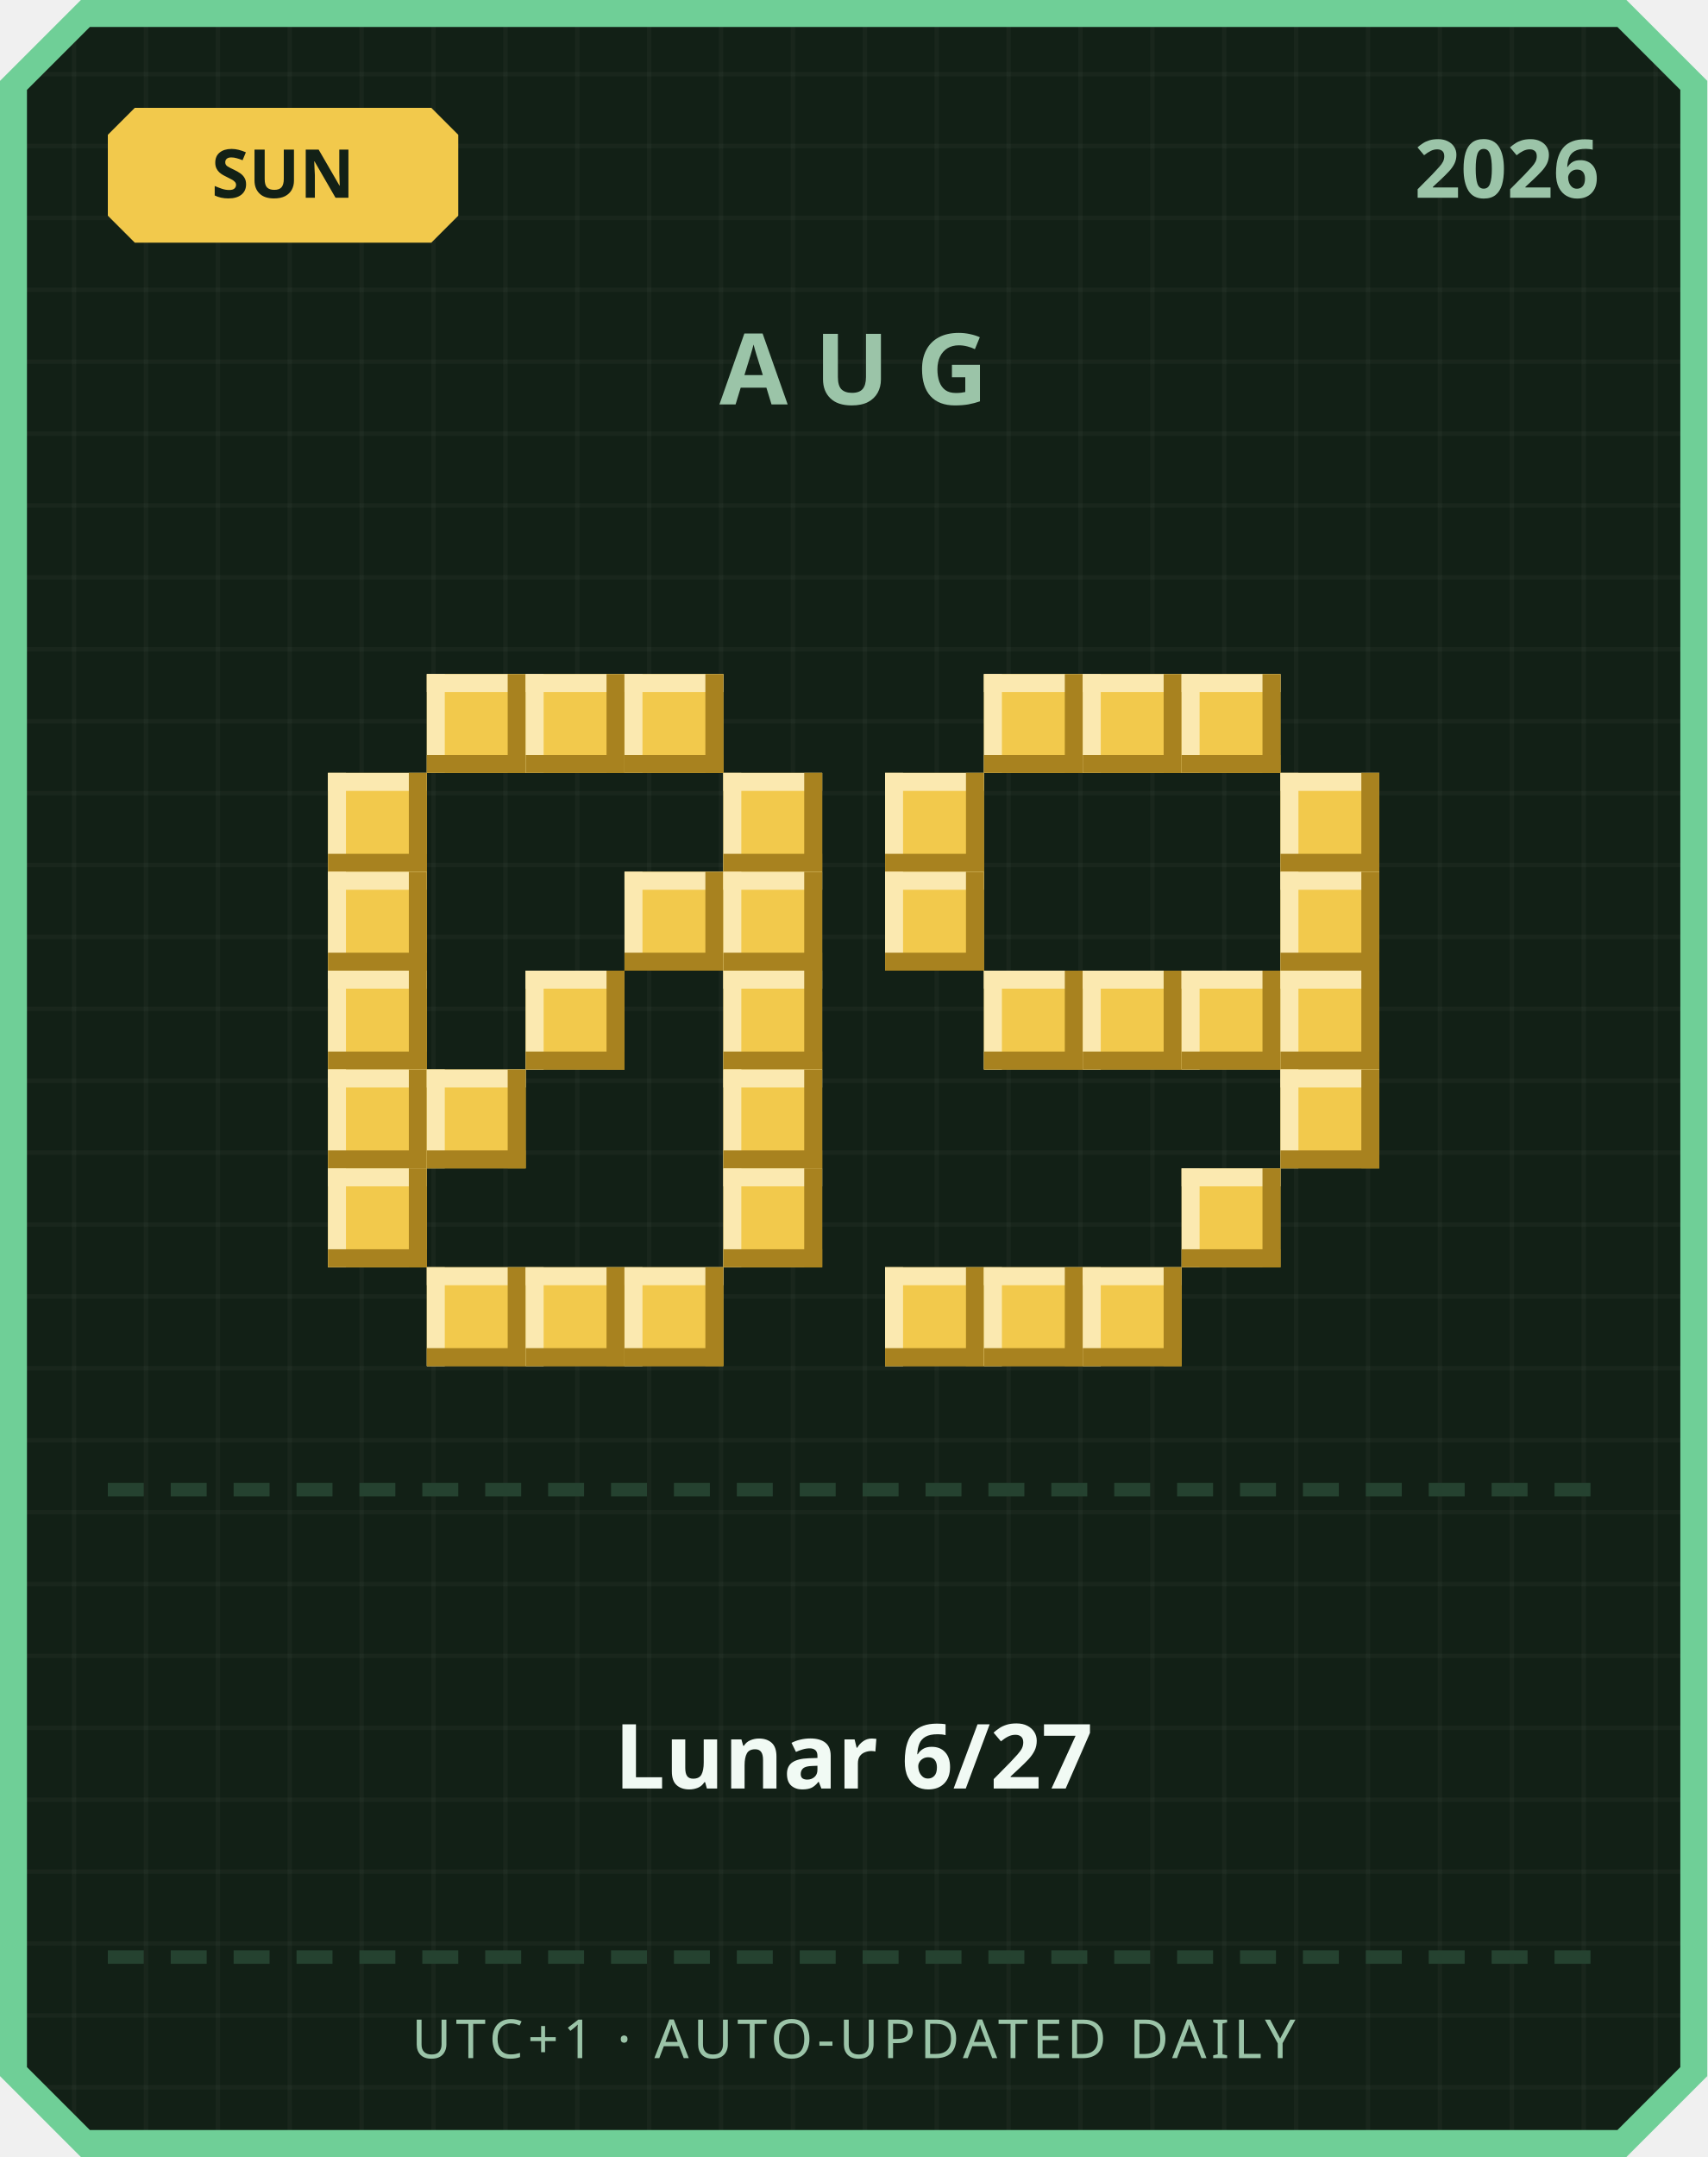
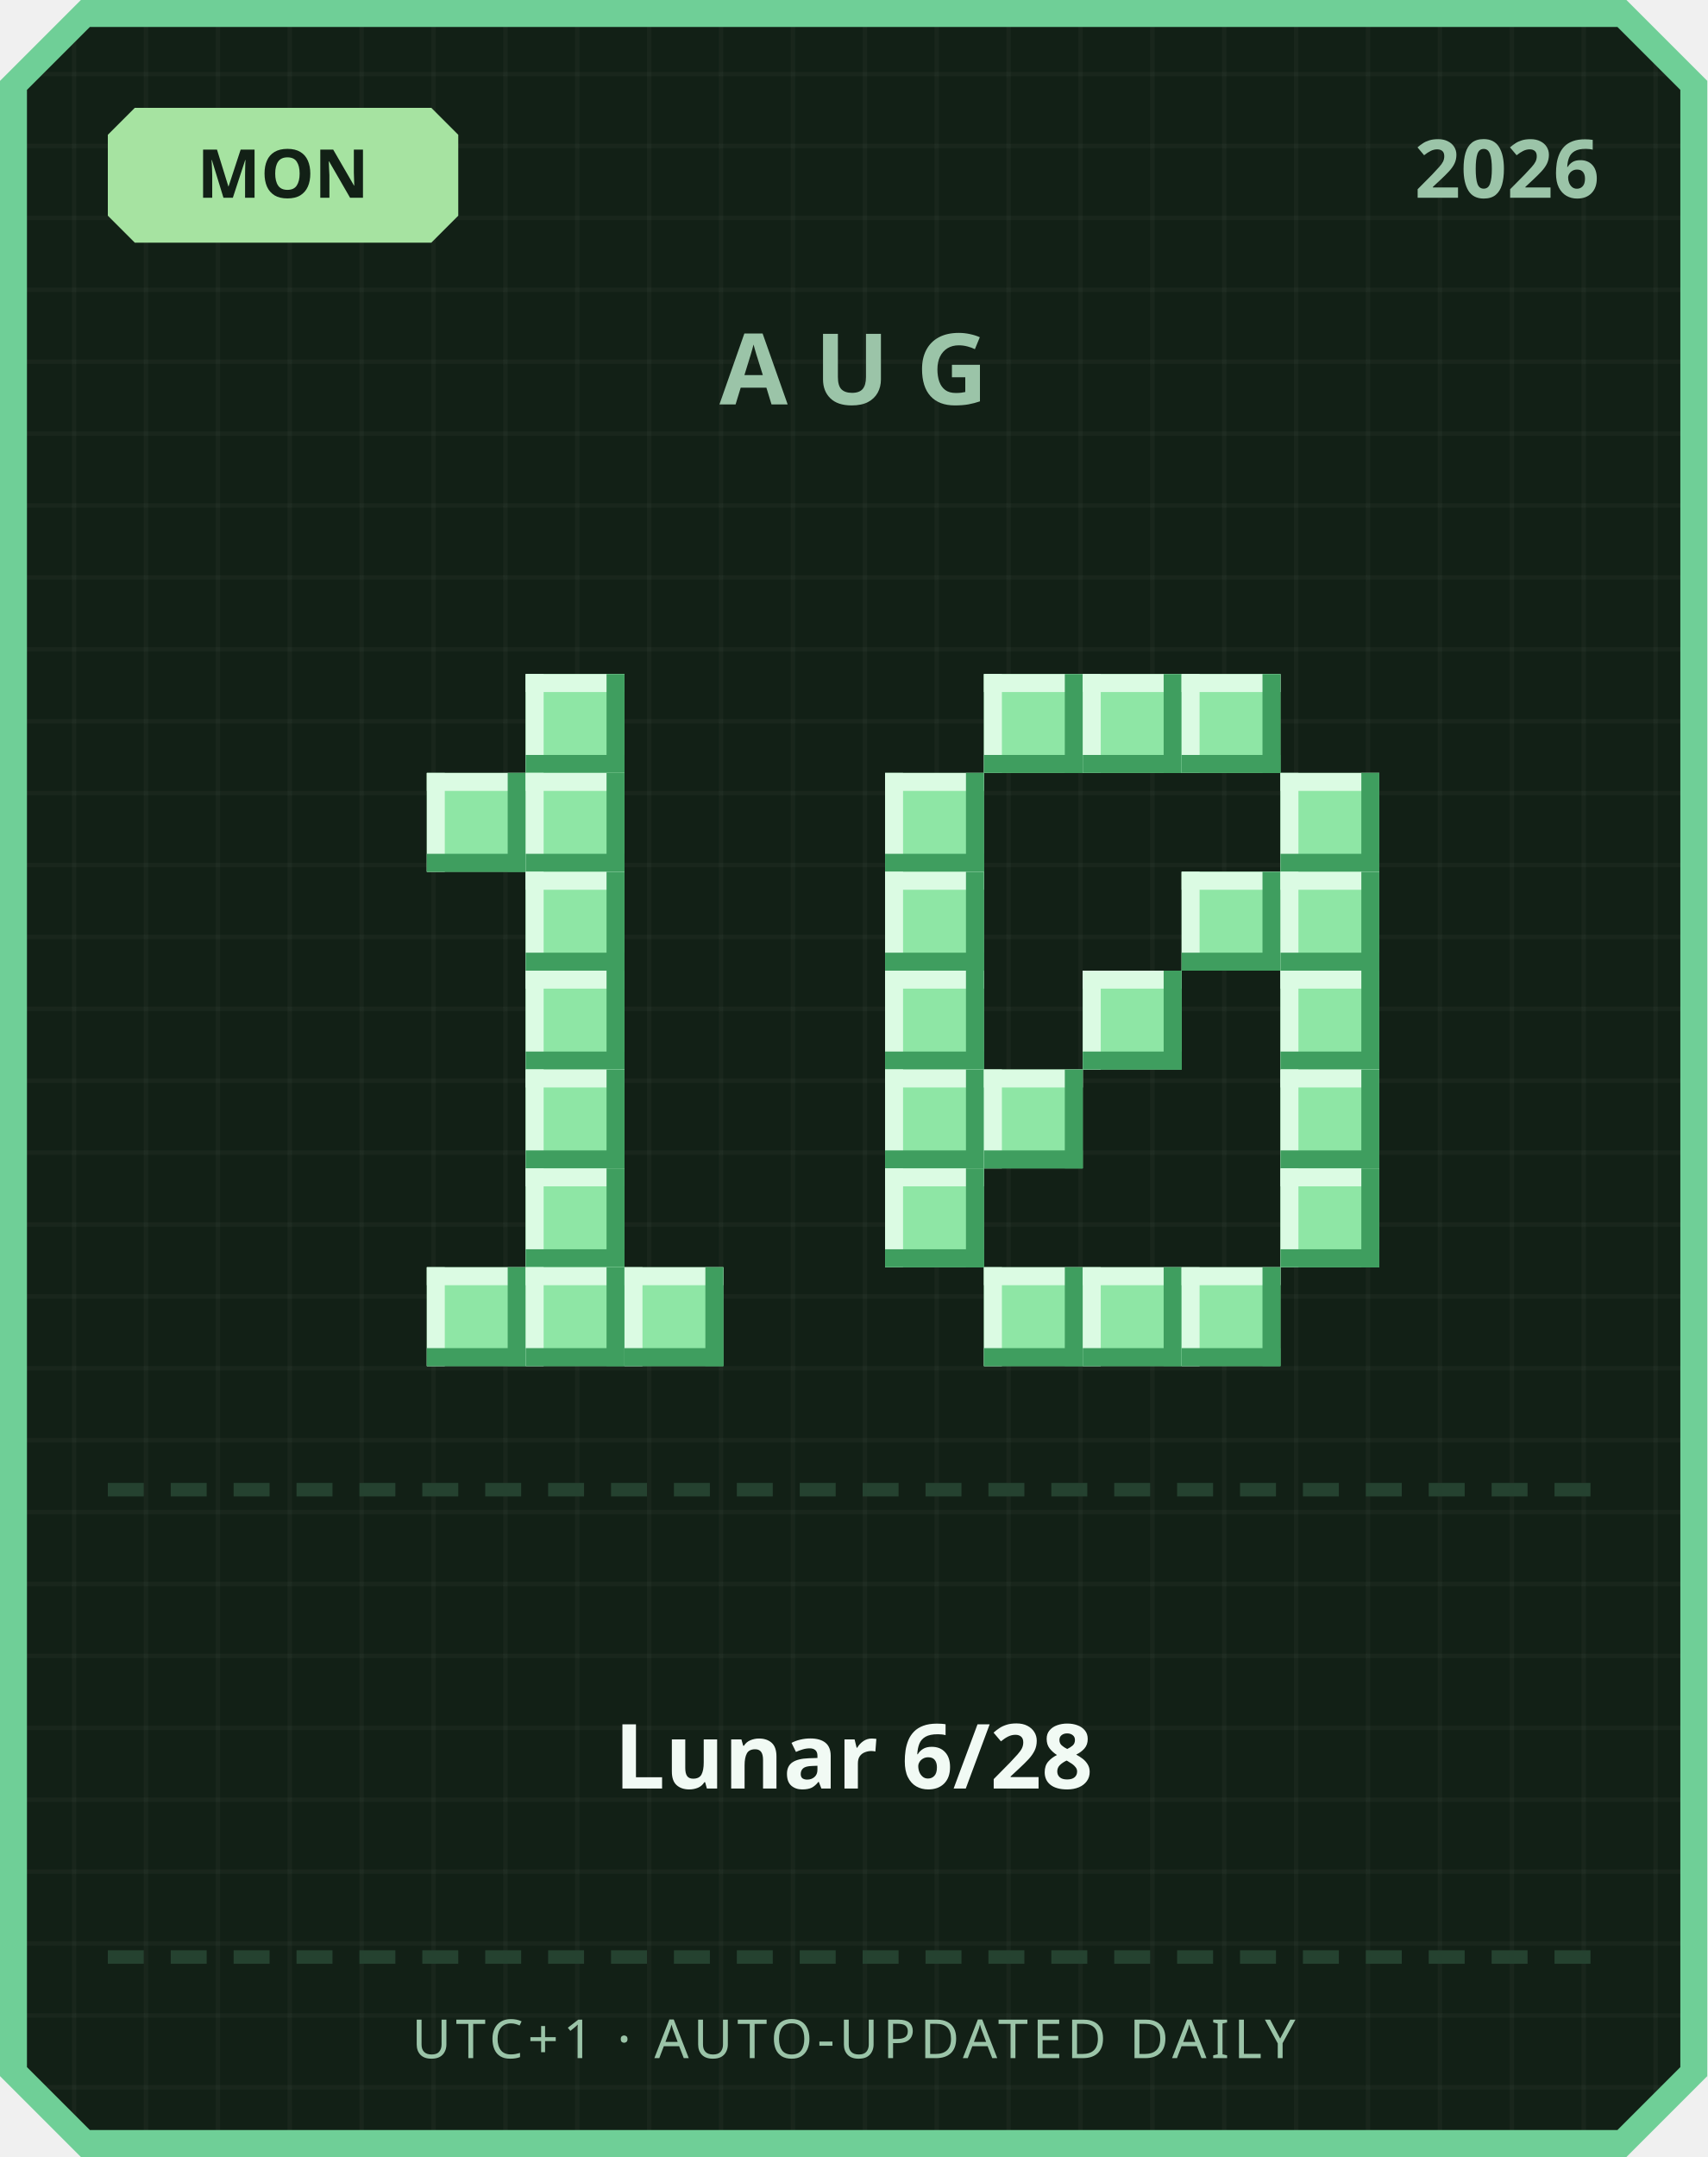
<svg xmlns="http://www.w3.org/2000/svg" width="380" height="480" viewBox="0 0 380 480">
  <defs>
    <pattern id="grid" width="16" height="16" patternUnits="userSpaceOnUse">
      <rect width="16" height="16" fill="#122016" />
      <rect width="1" height="16" fill="#ffffff" opacity="0.03" />
      <rect width="16" height="1" fill="#ffffff" opacity="0.03" />
    </pattern>
  </defs>
  <path d="M 18,0 L 362,0 L 380,18 L 380,462 L 362,480 L 18,480 L 0,462 L 0,18 Z" fill="#6fcf97" />
  <path d="M 20,6 L 360,6 L 374,20 L 374,460 L 360,474 L 20,474 L 6,460 L 6,20 Z" fill="url(#grid)" />
-   <path d="M 30,24 L 96,24 L 102,30 L 102,48 L 96,54 L 30,54 L 24,48 L 24,30 Z" fill="#f2c94c" />
-   <text x="63" y="44" text-anchor="middle" font-family="'Segoe UI', sans-serif" font-size="15" font-weight="700" fill="#122016">SUN</text>
+   <path d="M 30,24 L 96,24 L 102,30 L 102,48 L 96,54 L 30,54 L 24,48 L 24,30 Z" fill="#a6e3a1" />
+   <text x="63" y="44" text-anchor="middle" font-family="'Segoe UI', sans-serif" font-size="15" font-weight="700" fill="#122016">MON</text>
  <text x="356" y="44" text-anchor="end" font-family="'Segoe UI', sans-serif" font-size="18" font-weight="700" fill="#9bc4a8">2026</text>
  <text x="190" y="90" text-anchor="middle" font-family="'Segoe UI', sans-serif" font-size="22" font-weight="700" letter-spacing="6" fill="#9bc4a8">AUG</text>
-   <rect x="95" y="150" width="22" height="22" fill="#f2c94c" />
-   <rect x="95" y="150" width="22" height="4" fill="#fbe9b0" />
-   <rect x="95" y="150" width="4" height="22" fill="#fbe9b0" />
-   <rect x="95" y="168" width="22" height="4" fill="#a8821f" />
-   <rect x="113" y="150" width="4" height="22" fill="#a8821f" />
-   <rect x="117" y="150" width="22" height="22" fill="#f2c94c" />
-   <rect x="117" y="150" width="22" height="4" fill="#fbe9b0" />
-   <rect x="117" y="150" width="4" height="22" fill="#fbe9b0" />
-   <rect x="117" y="168" width="22" height="4" fill="#a8821f" />
-   <rect x="135" y="150" width="4" height="22" fill="#a8821f" />
-   <rect x="139" y="150" width="22" height="22" fill="#f2c94c" />
-   <rect x="139" y="150" width="22" height="4" fill="#fbe9b0" />
-   <rect x="139" y="150" width="4" height="22" fill="#fbe9b0" />
-   <rect x="139" y="168" width="22" height="4" fill="#a8821f" />
-   <rect x="157" y="150" width="4" height="22" fill="#a8821f" />
-   <rect x="73" y="172" width="22" height="22" fill="#f2c94c" />
-   <rect x="73" y="172" width="22" height="4" fill="#fbe9b0" />
-   <rect x="73" y="172" width="4" height="22" fill="#fbe9b0" />
-   <rect x="73" y="190" width="22" height="4" fill="#a8821f" />
-   <rect x="91" y="172" width="4" height="22" fill="#a8821f" />
-   <rect x="161" y="172" width="22" height="22" fill="#f2c94c" />
-   <rect x="161" y="172" width="22" height="4" fill="#fbe9b0" />
-   <rect x="161" y="172" width="4" height="22" fill="#fbe9b0" />
-   <rect x="161" y="190" width="22" height="4" fill="#a8821f" />
-   <rect x="179" y="172" width="4" height="22" fill="#a8821f" />
-   <rect x="73" y="194" width="22" height="22" fill="#f2c94c" />
-   <rect x="73" y="194" width="22" height="4" fill="#fbe9b0" />
-   <rect x="73" y="194" width="4" height="22" fill="#fbe9b0" />
-   <rect x="73" y="212" width="22" height="4" fill="#a8821f" />
-   <rect x="91" y="194" width="4" height="22" fill="#a8821f" />
-   <rect x="139" y="194" width="22" height="22" fill="#f2c94c" />
-   <rect x="139" y="194" width="22" height="4" fill="#fbe9b0" />
-   <rect x="139" y="194" width="4" height="22" fill="#fbe9b0" />
-   <rect x="139" y="212" width="22" height="4" fill="#a8821f" />
-   <rect x="157" y="194" width="4" height="22" fill="#a8821f" />
-   <rect x="161" y="194" width="22" height="22" fill="#f2c94c" />
-   <rect x="161" y="194" width="22" height="4" fill="#fbe9b0" />
-   <rect x="161" y="194" width="4" height="22" fill="#fbe9b0" />
-   <rect x="161" y="212" width="22" height="4" fill="#a8821f" />
-   <rect x="179" y="194" width="4" height="22" fill="#a8821f" />
-   <rect x="73" y="216" width="22" height="22" fill="#f2c94c" />
-   <rect x="73" y="216" width="22" height="4" fill="#fbe9b0" />
-   <rect x="73" y="216" width="4" height="22" fill="#fbe9b0" />
-   <rect x="73" y="234" width="22" height="4" fill="#a8821f" />
-   <rect x="91" y="216" width="4" height="22" fill="#a8821f" />
-   <rect x="117" y="216" width="22" height="22" fill="#f2c94c" />
-   <rect x="117" y="216" width="22" height="4" fill="#fbe9b0" />
-   <rect x="117" y="216" width="4" height="22" fill="#fbe9b0" />
-   <rect x="117" y="234" width="22" height="4" fill="#a8821f" />
-   <rect x="135" y="216" width="4" height="22" fill="#a8821f" />
-   <rect x="161" y="216" width="22" height="22" fill="#f2c94c" />
-   <rect x="161" y="216" width="22" height="4" fill="#fbe9b0" />
-   <rect x="161" y="216" width="4" height="22" fill="#fbe9b0" />
-   <rect x="161" y="234" width="22" height="4" fill="#a8821f" />
-   <rect x="179" y="216" width="4" height="22" fill="#a8821f" />
-   <rect x="73" y="238" width="22" height="22" fill="#f2c94c" />
-   <rect x="73" y="238" width="22" height="4" fill="#fbe9b0" />
-   <rect x="73" y="238" width="4" height="22" fill="#fbe9b0" />
-   <rect x="73" y="256" width="22" height="4" fill="#a8821f" />
-   <rect x="91" y="238" width="4" height="22" fill="#a8821f" />
-   <rect x="95" y="238" width="22" height="22" fill="#f2c94c" />
-   <rect x="95" y="238" width="22" height="4" fill="#fbe9b0" />
-   <rect x="95" y="238" width="4" height="22" fill="#fbe9b0" />
-   <rect x="95" y="256" width="22" height="4" fill="#a8821f" />
-   <rect x="113" y="238" width="4" height="22" fill="#a8821f" />
-   <rect x="161" y="238" width="22" height="22" fill="#f2c94c" />
-   <rect x="161" y="238" width="22" height="4" fill="#fbe9b0" />
-   <rect x="161" y="238" width="4" height="22" fill="#fbe9b0" />
-   <rect x="161" y="256" width="22" height="4" fill="#a8821f" />
-   <rect x="179" y="238" width="4" height="22" fill="#a8821f" />
-   <rect x="73" y="260" width="22" height="22" fill="#f2c94c" />
-   <rect x="73" y="260" width="22" height="4" fill="#fbe9b0" />
-   <rect x="73" y="260" width="4" height="22" fill="#fbe9b0" />
-   <rect x="73" y="278" width="22" height="4" fill="#a8821f" />
-   <rect x="91" y="260" width="4" height="22" fill="#a8821f" />
-   <rect x="161" y="260" width="22" height="22" fill="#f2c94c" />
-   <rect x="161" y="260" width="22" height="4" fill="#fbe9b0" />
-   <rect x="161" y="260" width="4" height="22" fill="#fbe9b0" />
-   <rect x="161" y="278" width="22" height="4" fill="#a8821f" />
-   <rect x="179" y="260" width="4" height="22" fill="#a8821f" />
-   <rect x="95" y="282" width="22" height="22" fill="#f2c94c" />
-   <rect x="95" y="282" width="22" height="4" fill="#fbe9b0" />
-   <rect x="95" y="282" width="4" height="22" fill="#fbe9b0" />
-   <rect x="95" y="300" width="22" height="4" fill="#a8821f" />
-   <rect x="113" y="282" width="4" height="22" fill="#a8821f" />
-   <rect x="117" y="282" width="22" height="22" fill="#f2c94c" />
-   <rect x="117" y="282" width="22" height="4" fill="#fbe9b0" />
-   <rect x="117" y="282" width="4" height="22" fill="#fbe9b0" />
-   <rect x="117" y="300" width="22" height="4" fill="#a8821f" />
-   <rect x="135" y="282" width="4" height="22" fill="#a8821f" />
-   <rect x="139" y="282" width="22" height="22" fill="#f2c94c" />
-   <rect x="139" y="282" width="22" height="4" fill="#fbe9b0" />
-   <rect x="139" y="282" width="4" height="22" fill="#fbe9b0" />
-   <rect x="139" y="300" width="22" height="4" fill="#a8821f" />
-   <rect x="157" y="282" width="4" height="22" fill="#a8821f" />
-   <rect x="219" y="150" width="22" height="22" fill="#f2c94c" />
-   <rect x="219" y="150" width="22" height="4" fill="#fbe9b0" />
-   <rect x="219" y="150" width="4" height="22" fill="#fbe9b0" />
-   <rect x="219" y="168" width="22" height="4" fill="#a8821f" />
-   <rect x="237" y="150" width="4" height="22" fill="#a8821f" />
-   <rect x="241" y="150" width="22" height="22" fill="#f2c94c" />
-   <rect x="241" y="150" width="22" height="4" fill="#fbe9b0" />
-   <rect x="241" y="150" width="4" height="22" fill="#fbe9b0" />
-   <rect x="241" y="168" width="22" height="4" fill="#a8821f" />
-   <rect x="259" y="150" width="4" height="22" fill="#a8821f" />
-   <rect x="263" y="150" width="22" height="22" fill="#f2c94c" />
-   <rect x="263" y="150" width="22" height="4" fill="#fbe9b0" />
-   <rect x="263" y="150" width="4" height="22" fill="#fbe9b0" />
-   <rect x="263" y="168" width="22" height="4" fill="#a8821f" />
-   <rect x="281" y="150" width="4" height="22" fill="#a8821f" />
-   <rect x="197" y="172" width="22" height="22" fill="#f2c94c" />
-   <rect x="197" y="172" width="22" height="4" fill="#fbe9b0" />
-   <rect x="197" y="172" width="4" height="22" fill="#fbe9b0" />
-   <rect x="197" y="190" width="22" height="4" fill="#a8821f" />
-   <rect x="215" y="172" width="4" height="22" fill="#a8821f" />
-   <rect x="285" y="172" width="22" height="22" fill="#f2c94c" />
-   <rect x="285" y="172" width="22" height="4" fill="#fbe9b0" />
-   <rect x="285" y="172" width="4" height="22" fill="#fbe9b0" />
-   <rect x="285" y="190" width="22" height="4" fill="#a8821f" />
-   <rect x="303" y="172" width="4" height="22" fill="#a8821f" />
-   <rect x="197" y="194" width="22" height="22" fill="#f2c94c" />
-   <rect x="197" y="194" width="22" height="4" fill="#fbe9b0" />
-   <rect x="197" y="194" width="4" height="22" fill="#fbe9b0" />
-   <rect x="197" y="212" width="22" height="4" fill="#a8821f" />
-   <rect x="215" y="194" width="4" height="22" fill="#a8821f" />
-   <rect x="285" y="194" width="22" height="22" fill="#f2c94c" />
-   <rect x="285" y="194" width="22" height="4" fill="#fbe9b0" />
-   <rect x="285" y="194" width="4" height="22" fill="#fbe9b0" />
-   <rect x="285" y="212" width="22" height="4" fill="#a8821f" />
-   <rect x="303" y="194" width="4" height="22" fill="#a8821f" />
-   <rect x="219" y="216" width="22" height="22" fill="#f2c94c" />
-   <rect x="219" y="216" width="22" height="4" fill="#fbe9b0" />
-   <rect x="219" y="216" width="4" height="22" fill="#fbe9b0" />
-   <rect x="219" y="234" width="22" height="4" fill="#a8821f" />
-   <rect x="237" y="216" width="4" height="22" fill="#a8821f" />
-   <rect x="241" y="216" width="22" height="22" fill="#f2c94c" />
-   <rect x="241" y="216" width="22" height="4" fill="#fbe9b0" />
-   <rect x="241" y="216" width="4" height="22" fill="#fbe9b0" />
-   <rect x="241" y="234" width="22" height="4" fill="#a8821f" />
-   <rect x="259" y="216" width="4" height="22" fill="#a8821f" />
-   <rect x="263" y="216" width="22" height="22" fill="#f2c94c" />
-   <rect x="263" y="216" width="22" height="4" fill="#fbe9b0" />
-   <rect x="263" y="216" width="4" height="22" fill="#fbe9b0" />
-   <rect x="263" y="234" width="22" height="4" fill="#a8821f" />
-   <rect x="281" y="216" width="4" height="22" fill="#a8821f" />
-   <rect x="285" y="216" width="22" height="22" fill="#f2c94c" />
-   <rect x="285" y="216" width="22" height="4" fill="#fbe9b0" />
-   <rect x="285" y="216" width="4" height="22" fill="#fbe9b0" />
-   <rect x="285" y="234" width="22" height="4" fill="#a8821f" />
-   <rect x="303" y="216" width="4" height="22" fill="#a8821f" />
-   <rect x="285" y="238" width="22" height="22" fill="#f2c94c" />
-   <rect x="285" y="238" width="22" height="4" fill="#fbe9b0" />
-   <rect x="285" y="238" width="4" height="22" fill="#fbe9b0" />
-   <rect x="285" y="256" width="22" height="4" fill="#a8821f" />
-   <rect x="303" y="238" width="4" height="22" fill="#a8821f" />
-   <rect x="263" y="260" width="22" height="22" fill="#f2c94c" />
-   <rect x="263" y="260" width="22" height="4" fill="#fbe9b0" />
-   <rect x="263" y="260" width="4" height="22" fill="#fbe9b0" />
-   <rect x="263" y="278" width="22" height="4" fill="#a8821f" />
-   <rect x="281" y="260" width="4" height="22" fill="#a8821f" />
-   <rect x="197" y="282" width="22" height="22" fill="#f2c94c" />
-   <rect x="197" y="282" width="22" height="4" fill="#fbe9b0" />
-   <rect x="197" y="282" width="4" height="22" fill="#fbe9b0" />
-   <rect x="197" y="300" width="22" height="4" fill="#a8821f" />
-   <rect x="215" y="282" width="4" height="22" fill="#a8821f" />
-   <rect x="219" y="282" width="22" height="22" fill="#f2c94c" />
-   <rect x="219" y="282" width="22" height="4" fill="#fbe9b0" />
-   <rect x="219" y="282" width="4" height="22" fill="#fbe9b0" />
-   <rect x="219" y="300" width="22" height="4" fill="#a8821f" />
-   <rect x="237" y="282" width="4" height="22" fill="#a8821f" />
-   <rect x="241" y="282" width="22" height="22" fill="#f2c94c" />
-   <rect x="241" y="282" width="22" height="4" fill="#fbe9b0" />
-   <rect x="241" y="282" width="4" height="22" fill="#fbe9b0" />
-   <rect x="241" y="300" width="22" height="4" fill="#a8821f" />
-   <rect x="259" y="282" width="4" height="22" fill="#a8821f" />
+   <rect x="117" y="150" width="22" height="22" fill="#8ee6a5" />
+   <rect x="117" y="150" width="22" height="4" fill="#dbfbe3" />
+   <rect x="117" y="150" width="4" height="22" fill="#dbfbe3" />
+   <rect x="117" y="168" width="22" height="4" fill="#3f9e5f" />
+   <rect x="135" y="150" width="4" height="22" fill="#3f9e5f" />
+   <rect x="95" y="172" width="22" height="22" fill="#8ee6a5" />
+   <rect x="95" y="172" width="22" height="4" fill="#dbfbe3" />
+   <rect x="95" y="172" width="4" height="22" fill="#dbfbe3" />
+   <rect x="95" y="190" width="22" height="4" fill="#3f9e5f" />
+   <rect x="113" y="172" width="4" height="22" fill="#3f9e5f" />
+   <rect x="117" y="172" width="22" height="22" fill="#8ee6a5" />
+   <rect x="117" y="172" width="22" height="4" fill="#dbfbe3" />
+   <rect x="117" y="172" width="4" height="22" fill="#dbfbe3" />
+   <rect x="117" y="190" width="22" height="4" fill="#3f9e5f" />
+   <rect x="135" y="172" width="4" height="22" fill="#3f9e5f" />
+   <rect x="117" y="194" width="22" height="22" fill="#8ee6a5" />
+   <rect x="117" y="194" width="22" height="4" fill="#dbfbe3" />
+   <rect x="117" y="194" width="4" height="22" fill="#dbfbe3" />
+   <rect x="117" y="212" width="22" height="4" fill="#3f9e5f" />
+   <rect x="135" y="194" width="4" height="22" fill="#3f9e5f" />
+   <rect x="117" y="216" width="22" height="22" fill="#8ee6a5" />
+   <rect x="117" y="216" width="22" height="4" fill="#dbfbe3" />
+   <rect x="117" y="216" width="4" height="22" fill="#dbfbe3" />
+   <rect x="117" y="234" width="22" height="4" fill="#3f9e5f" />
+   <rect x="135" y="216" width="4" height="22" fill="#3f9e5f" />
+   <rect x="117" y="238" width="22" height="22" fill="#8ee6a5" />
+   <rect x="117" y="238" width="22" height="4" fill="#dbfbe3" />
+   <rect x="117" y="238" width="4" height="22" fill="#dbfbe3" />
+   <rect x="117" y="256" width="22" height="4" fill="#3f9e5f" />
+   <rect x="135" y="238" width="4" height="22" fill="#3f9e5f" />
+   <rect x="117" y="260" width="22" height="22" fill="#8ee6a5" />
+   <rect x="117" y="260" width="22" height="4" fill="#dbfbe3" />
+   <rect x="117" y="260" width="4" height="22" fill="#dbfbe3" />
+   <rect x="117" y="278" width="22" height="4" fill="#3f9e5f" />
+   <rect x="135" y="260" width="4" height="22" fill="#3f9e5f" />
+   <rect x="95" y="282" width="22" height="22" fill="#8ee6a5" />
+   <rect x="95" y="282" width="22" height="4" fill="#dbfbe3" />
+   <rect x="95" y="282" width="4" height="22" fill="#dbfbe3" />
+   <rect x="95" y="300" width="22" height="4" fill="#3f9e5f" />
+   <rect x="113" y="282" width="4" height="22" fill="#3f9e5f" />
+   <rect x="117" y="282" width="22" height="22" fill="#8ee6a5" />
+   <rect x="117" y="282" width="22" height="4" fill="#dbfbe3" />
+   <rect x="117" y="282" width="4" height="22" fill="#dbfbe3" />
+   <rect x="117" y="300" width="22" height="4" fill="#3f9e5f" />
+   <rect x="135" y="282" width="4" height="22" fill="#3f9e5f" />
+   <rect x="139" y="282" width="22" height="22" fill="#8ee6a5" />
+   <rect x="139" y="282" width="22" height="4" fill="#dbfbe3" />
+   <rect x="139" y="282" width="4" height="22" fill="#dbfbe3" />
+   <rect x="139" y="300" width="22" height="4" fill="#3f9e5f" />
+   <rect x="157" y="282" width="4" height="22" fill="#3f9e5f" />
+   <rect x="219" y="150" width="22" height="22" fill="#8ee6a5" />
+   <rect x="219" y="150" width="22" height="4" fill="#dbfbe3" />
+   <rect x="219" y="150" width="4" height="22" fill="#dbfbe3" />
+   <rect x="219" y="168" width="22" height="4" fill="#3f9e5f" />
+   <rect x="237" y="150" width="4" height="22" fill="#3f9e5f" />
+   <rect x="241" y="150" width="22" height="22" fill="#8ee6a5" />
+   <rect x="241" y="150" width="22" height="4" fill="#dbfbe3" />
+   <rect x="241" y="150" width="4" height="22" fill="#dbfbe3" />
+   <rect x="241" y="168" width="22" height="4" fill="#3f9e5f" />
+   <rect x="259" y="150" width="4" height="22" fill="#3f9e5f" />
+   <rect x="263" y="150" width="22" height="22" fill="#8ee6a5" />
+   <rect x="263" y="150" width="22" height="4" fill="#dbfbe3" />
+   <rect x="263" y="150" width="4" height="22" fill="#dbfbe3" />
+   <rect x="263" y="168" width="22" height="4" fill="#3f9e5f" />
+   <rect x="281" y="150" width="4" height="22" fill="#3f9e5f" />
+   <rect x="197" y="172" width="22" height="22" fill="#8ee6a5" />
+   <rect x="197" y="172" width="22" height="4" fill="#dbfbe3" />
+   <rect x="197" y="172" width="4" height="22" fill="#dbfbe3" />
+   <rect x="197" y="190" width="22" height="4" fill="#3f9e5f" />
+   <rect x="215" y="172" width="4" height="22" fill="#3f9e5f" />
+   <rect x="285" y="172" width="22" height="22" fill="#8ee6a5" />
+   <rect x="285" y="172" width="22" height="4" fill="#dbfbe3" />
+   <rect x="285" y="172" width="4" height="22" fill="#dbfbe3" />
+   <rect x="285" y="190" width="22" height="4" fill="#3f9e5f" />
+   <rect x="303" y="172" width="4" height="22" fill="#3f9e5f" />
+   <rect x="197" y="194" width="22" height="22" fill="#8ee6a5" />
+   <rect x="197" y="194" width="22" height="4" fill="#dbfbe3" />
+   <rect x="197" y="194" width="4" height="22" fill="#dbfbe3" />
+   <rect x="197" y="212" width="22" height="4" fill="#3f9e5f" />
+   <rect x="215" y="194" width="4" height="22" fill="#3f9e5f" />
+   <rect x="263" y="194" width="22" height="22" fill="#8ee6a5" />
+   <rect x="263" y="194" width="22" height="4" fill="#dbfbe3" />
+   <rect x="263" y="194" width="4" height="22" fill="#dbfbe3" />
+   <rect x="263" y="212" width="22" height="4" fill="#3f9e5f" />
+   <rect x="281" y="194" width="4" height="22" fill="#3f9e5f" />
+   <rect x="285" y="194" width="22" height="22" fill="#8ee6a5" />
+   <rect x="285" y="194" width="22" height="4" fill="#dbfbe3" />
+   <rect x="285" y="194" width="4" height="22" fill="#dbfbe3" />
+   <rect x="285" y="212" width="22" height="4" fill="#3f9e5f" />
+   <rect x="303" y="194" width="4" height="22" fill="#3f9e5f" />
+   <rect x="197" y="216" width="22" height="22" fill="#8ee6a5" />
+   <rect x="197" y="216" width="22" height="4" fill="#dbfbe3" />
+   <rect x="197" y="216" width="4" height="22" fill="#dbfbe3" />
+   <rect x="197" y="234" width="22" height="4" fill="#3f9e5f" />
+   <rect x="215" y="216" width="4" height="22" fill="#3f9e5f" />
+   <rect x="241" y="216" width="22" height="22" fill="#8ee6a5" />
+   <rect x="241" y="216" width="22" height="4" fill="#dbfbe3" />
+   <rect x="241" y="216" width="4" height="22" fill="#dbfbe3" />
+   <rect x="241" y="234" width="22" height="4" fill="#3f9e5f" />
+   <rect x="259" y="216" width="4" height="22" fill="#3f9e5f" />
+   <rect x="285" y="216" width="22" height="22" fill="#8ee6a5" />
+   <rect x="285" y="216" width="22" height="4" fill="#dbfbe3" />
+   <rect x="285" y="216" width="4" height="22" fill="#dbfbe3" />
+   <rect x="285" y="234" width="22" height="4" fill="#3f9e5f" />
+   <rect x="303" y="216" width="4" height="22" fill="#3f9e5f" />
+   <rect x="197" y="238" width="22" height="22" fill="#8ee6a5" />
+   <rect x="197" y="238" width="22" height="4" fill="#dbfbe3" />
+   <rect x="197" y="238" width="4" height="22" fill="#dbfbe3" />
+   <rect x="197" y="256" width="22" height="4" fill="#3f9e5f" />
+   <rect x="215" y="238" width="4" height="22" fill="#3f9e5f" />
+   <rect x="219" y="238" width="22" height="22" fill="#8ee6a5" />
+   <rect x="219" y="238" width="22" height="4" fill="#dbfbe3" />
+   <rect x="219" y="238" width="4" height="22" fill="#dbfbe3" />
+   <rect x="219" y="256" width="22" height="4" fill="#3f9e5f" />
+   <rect x="237" y="238" width="4" height="22" fill="#3f9e5f" />
+   <rect x="285" y="238" width="22" height="22" fill="#8ee6a5" />
+   <rect x="285" y="238" width="22" height="4" fill="#dbfbe3" />
+   <rect x="285" y="238" width="4" height="22" fill="#dbfbe3" />
+   <rect x="285" y="256" width="22" height="4" fill="#3f9e5f" />
+   <rect x="303" y="238" width="4" height="22" fill="#3f9e5f" />
+   <rect x="197" y="260" width="22" height="22" fill="#8ee6a5" />
+   <rect x="197" y="260" width="22" height="4" fill="#dbfbe3" />
+   <rect x="197" y="260" width="4" height="22" fill="#dbfbe3" />
+   <rect x="197" y="278" width="22" height="4" fill="#3f9e5f" />
+   <rect x="215" y="260" width="4" height="22" fill="#3f9e5f" />
+   <rect x="285" y="260" width="22" height="22" fill="#8ee6a5" />
+   <rect x="285" y="260" width="22" height="4" fill="#dbfbe3" />
+   <rect x="285" y="260" width="4" height="22" fill="#dbfbe3" />
+   <rect x="285" y="278" width="22" height="4" fill="#3f9e5f" />
+   <rect x="303" y="260" width="4" height="22" fill="#3f9e5f" />
+   <rect x="219" y="282" width="22" height="22" fill="#8ee6a5" />
+   <rect x="219" y="282" width="22" height="4" fill="#dbfbe3" />
+   <rect x="219" y="282" width="4" height="22" fill="#dbfbe3" />
+   <rect x="219" y="300" width="22" height="4" fill="#3f9e5f" />
+   <rect x="237" y="282" width="4" height="22" fill="#3f9e5f" />
+   <rect x="241" y="282" width="22" height="22" fill="#8ee6a5" />
+   <rect x="241" y="282" width="22" height="4" fill="#dbfbe3" />
+   <rect x="241" y="282" width="4" height="22" fill="#dbfbe3" />
+   <rect x="241" y="300" width="22" height="4" fill="#3f9e5f" />
+   <rect x="259" y="282" width="4" height="22" fill="#3f9e5f" />
+   <rect x="263" y="282" width="22" height="22" fill="#8ee6a5" />
+   <rect x="263" y="282" width="22" height="4" fill="#dbfbe3" />
+   <rect x="263" y="282" width="4" height="22" fill="#dbfbe3" />
+   <rect x="263" y="300" width="22" height="4" fill="#3f9e5f" />
+   <rect x="281" y="282" width="4" height="22" fill="#3f9e5f" />
  <rect x="24" y="330" width="8" height="3" fill="#254230" />
  <rect x="38" y="330" width="8" height="3" fill="#254230" />
  <rect x="52" y="330" width="8" height="3" fill="#254230" />
  <rect x="66" y="330" width="8" height="3" fill="#254230" />
  <rect x="80" y="330" width="8" height="3" fill="#254230" />
  <rect x="94" y="330" width="8" height="3" fill="#254230" />
  <rect x="108" y="330" width="8" height="3" fill="#254230" />
  <rect x="122" y="330" width="8" height="3" fill="#254230" />
  <rect x="136" y="330" width="8" height="3" fill="#254230" />
  <rect x="150" y="330" width="8" height="3" fill="#254230" />
  <rect x="164" y="330" width="8" height="3" fill="#254230" />
  <rect x="178" y="330" width="8" height="3" fill="#254230" />
  <rect x="192" y="330" width="8" height="3" fill="#254230" />
  <rect x="206" y="330" width="8" height="3" fill="#254230" />
  <rect x="220" y="330" width="8" height="3" fill="#254230" />
  <rect x="234" y="330" width="8" height="3" fill="#254230" />
  <rect x="248" y="330" width="8" height="3" fill="#254230" />
  <rect x="262" y="330" width="8" height="3" fill="#254230" />
  <rect x="276" y="330" width="8" height="3" fill="#254230" />
  <rect x="290" y="330" width="8" height="3" fill="#254230" />
  <rect x="304" y="330" width="8" height="3" fill="#254230" />
  <rect x="318" y="330" width="8" height="3" fill="#254230" />
  <rect x="332" y="330" width="8" height="3" fill="#254230" />
  <rect x="346" y="330" width="8" height="3" fill="#254230" />
-   <text x="190" y="398" text-anchor="middle" font-family="'Segoe UI', 'Microsoft JhengHei', sans-serif" font-size="20" font-weight="700" fill="#f1faf4">Lunar 6/27</text>
+   <text x="190" y="398" text-anchor="middle" font-family="'Segoe UI', 'Microsoft JhengHei', sans-serif" font-size="20" font-weight="700" fill="#f1faf4">Lunar 6/28</text>
  <rect x="24" y="434" width="8" height="3" fill="#254230" />
  <rect x="38" y="434" width="8" height="3" fill="#254230" />
  <rect x="52" y="434" width="8" height="3" fill="#254230" />
  <rect x="66" y="434" width="8" height="3" fill="#254230" />
  <rect x="80" y="434" width="8" height="3" fill="#254230" />
  <rect x="94" y="434" width="8" height="3" fill="#254230" />
  <rect x="108" y="434" width="8" height="3" fill="#254230" />
  <rect x="122" y="434" width="8" height="3" fill="#254230" />
  <rect x="136" y="434" width="8" height="3" fill="#254230" />
  <rect x="150" y="434" width="8" height="3" fill="#254230" />
  <rect x="164" y="434" width="8" height="3" fill="#254230" />
  <rect x="178" y="434" width="8" height="3" fill="#254230" />
  <rect x="192" y="434" width="8" height="3" fill="#254230" />
  <rect x="206" y="434" width="8" height="3" fill="#254230" />
  <rect x="220" y="434" width="8" height="3" fill="#254230" />
  <rect x="234" y="434" width="8" height="3" fill="#254230" />
  <rect x="248" y="434" width="8" height="3" fill="#254230" />
  <rect x="262" y="434" width="8" height="3" fill="#254230" />
  <rect x="276" y="434" width="8" height="3" fill="#254230" />
  <rect x="290" y="434" width="8" height="3" fill="#254230" />
  <rect x="304" y="434" width="8" height="3" fill="#254230" />
  <rect x="318" y="434" width="8" height="3" fill="#254230" />
  <rect x="332" y="434" width="8" height="3" fill="#254230" />
  <rect x="346" y="434" width="8" height="3" fill="#254230" />
  <text x="190" y="458" text-anchor="middle" font-family="'Segoe UI', sans-serif" font-size="12" letter-spacing="1" fill="#9bc4a8">UTC+1 · AUTO-UPDATED DAILY</text>
</svg>
